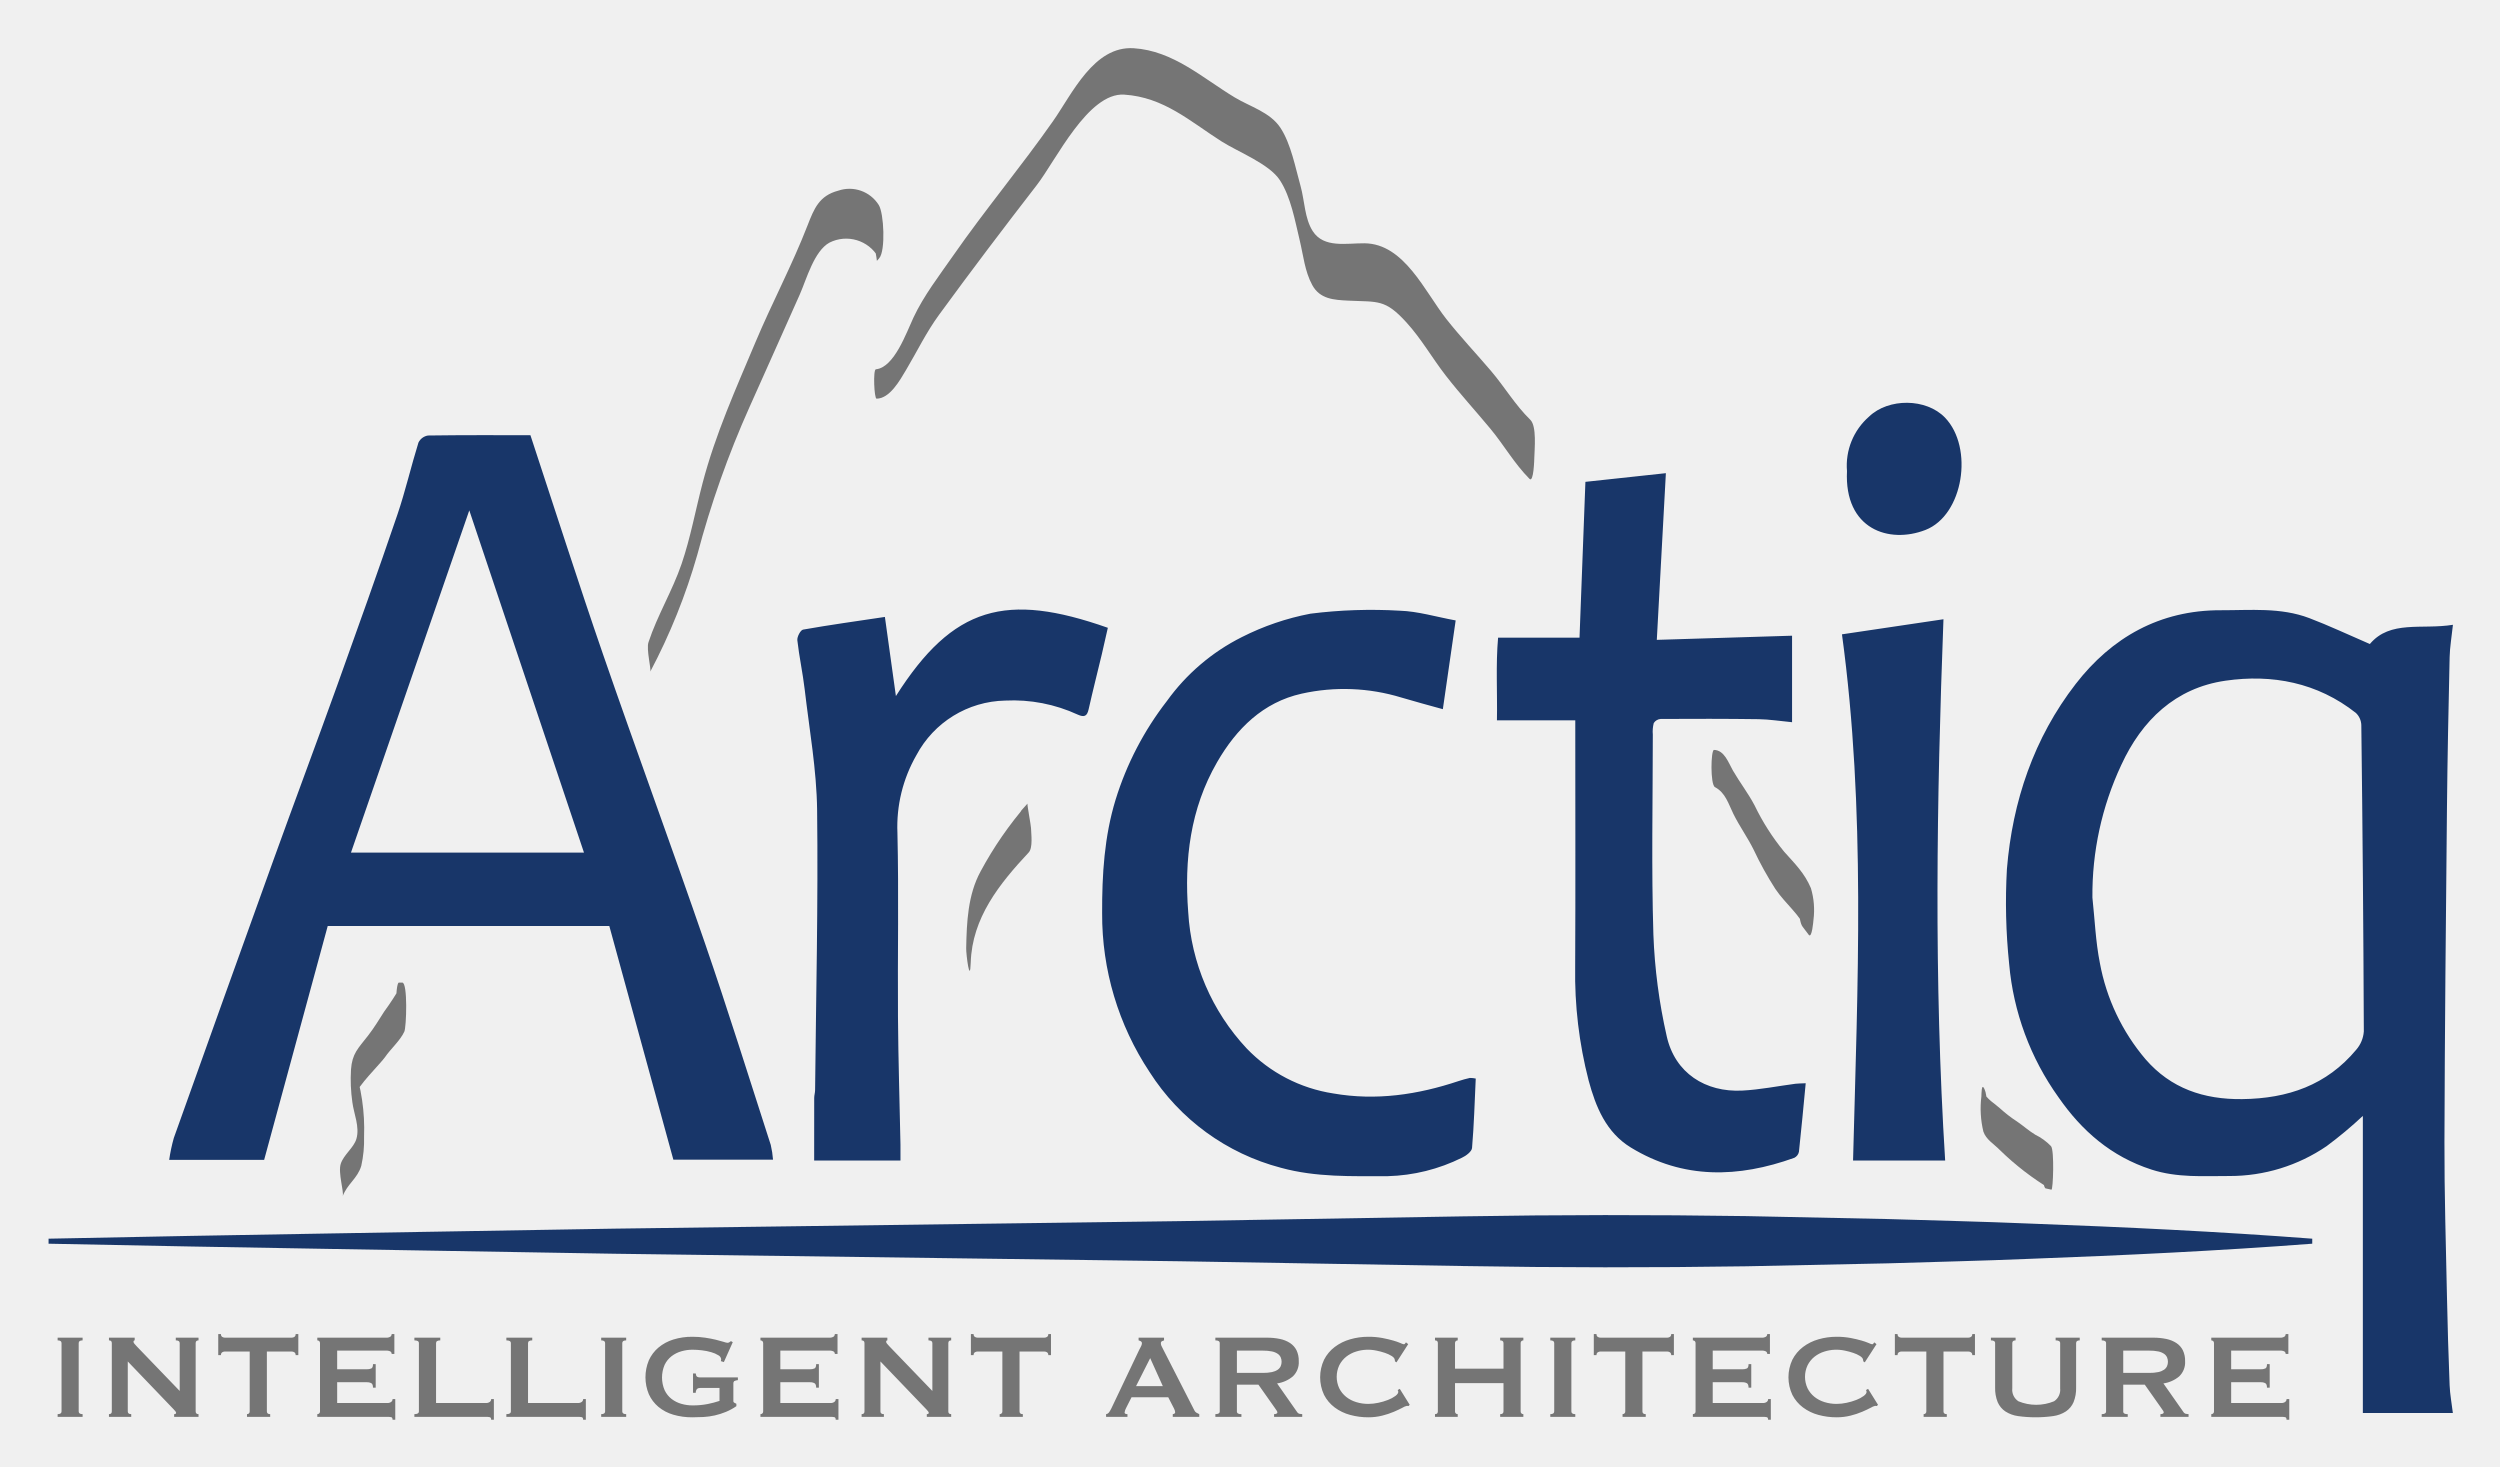
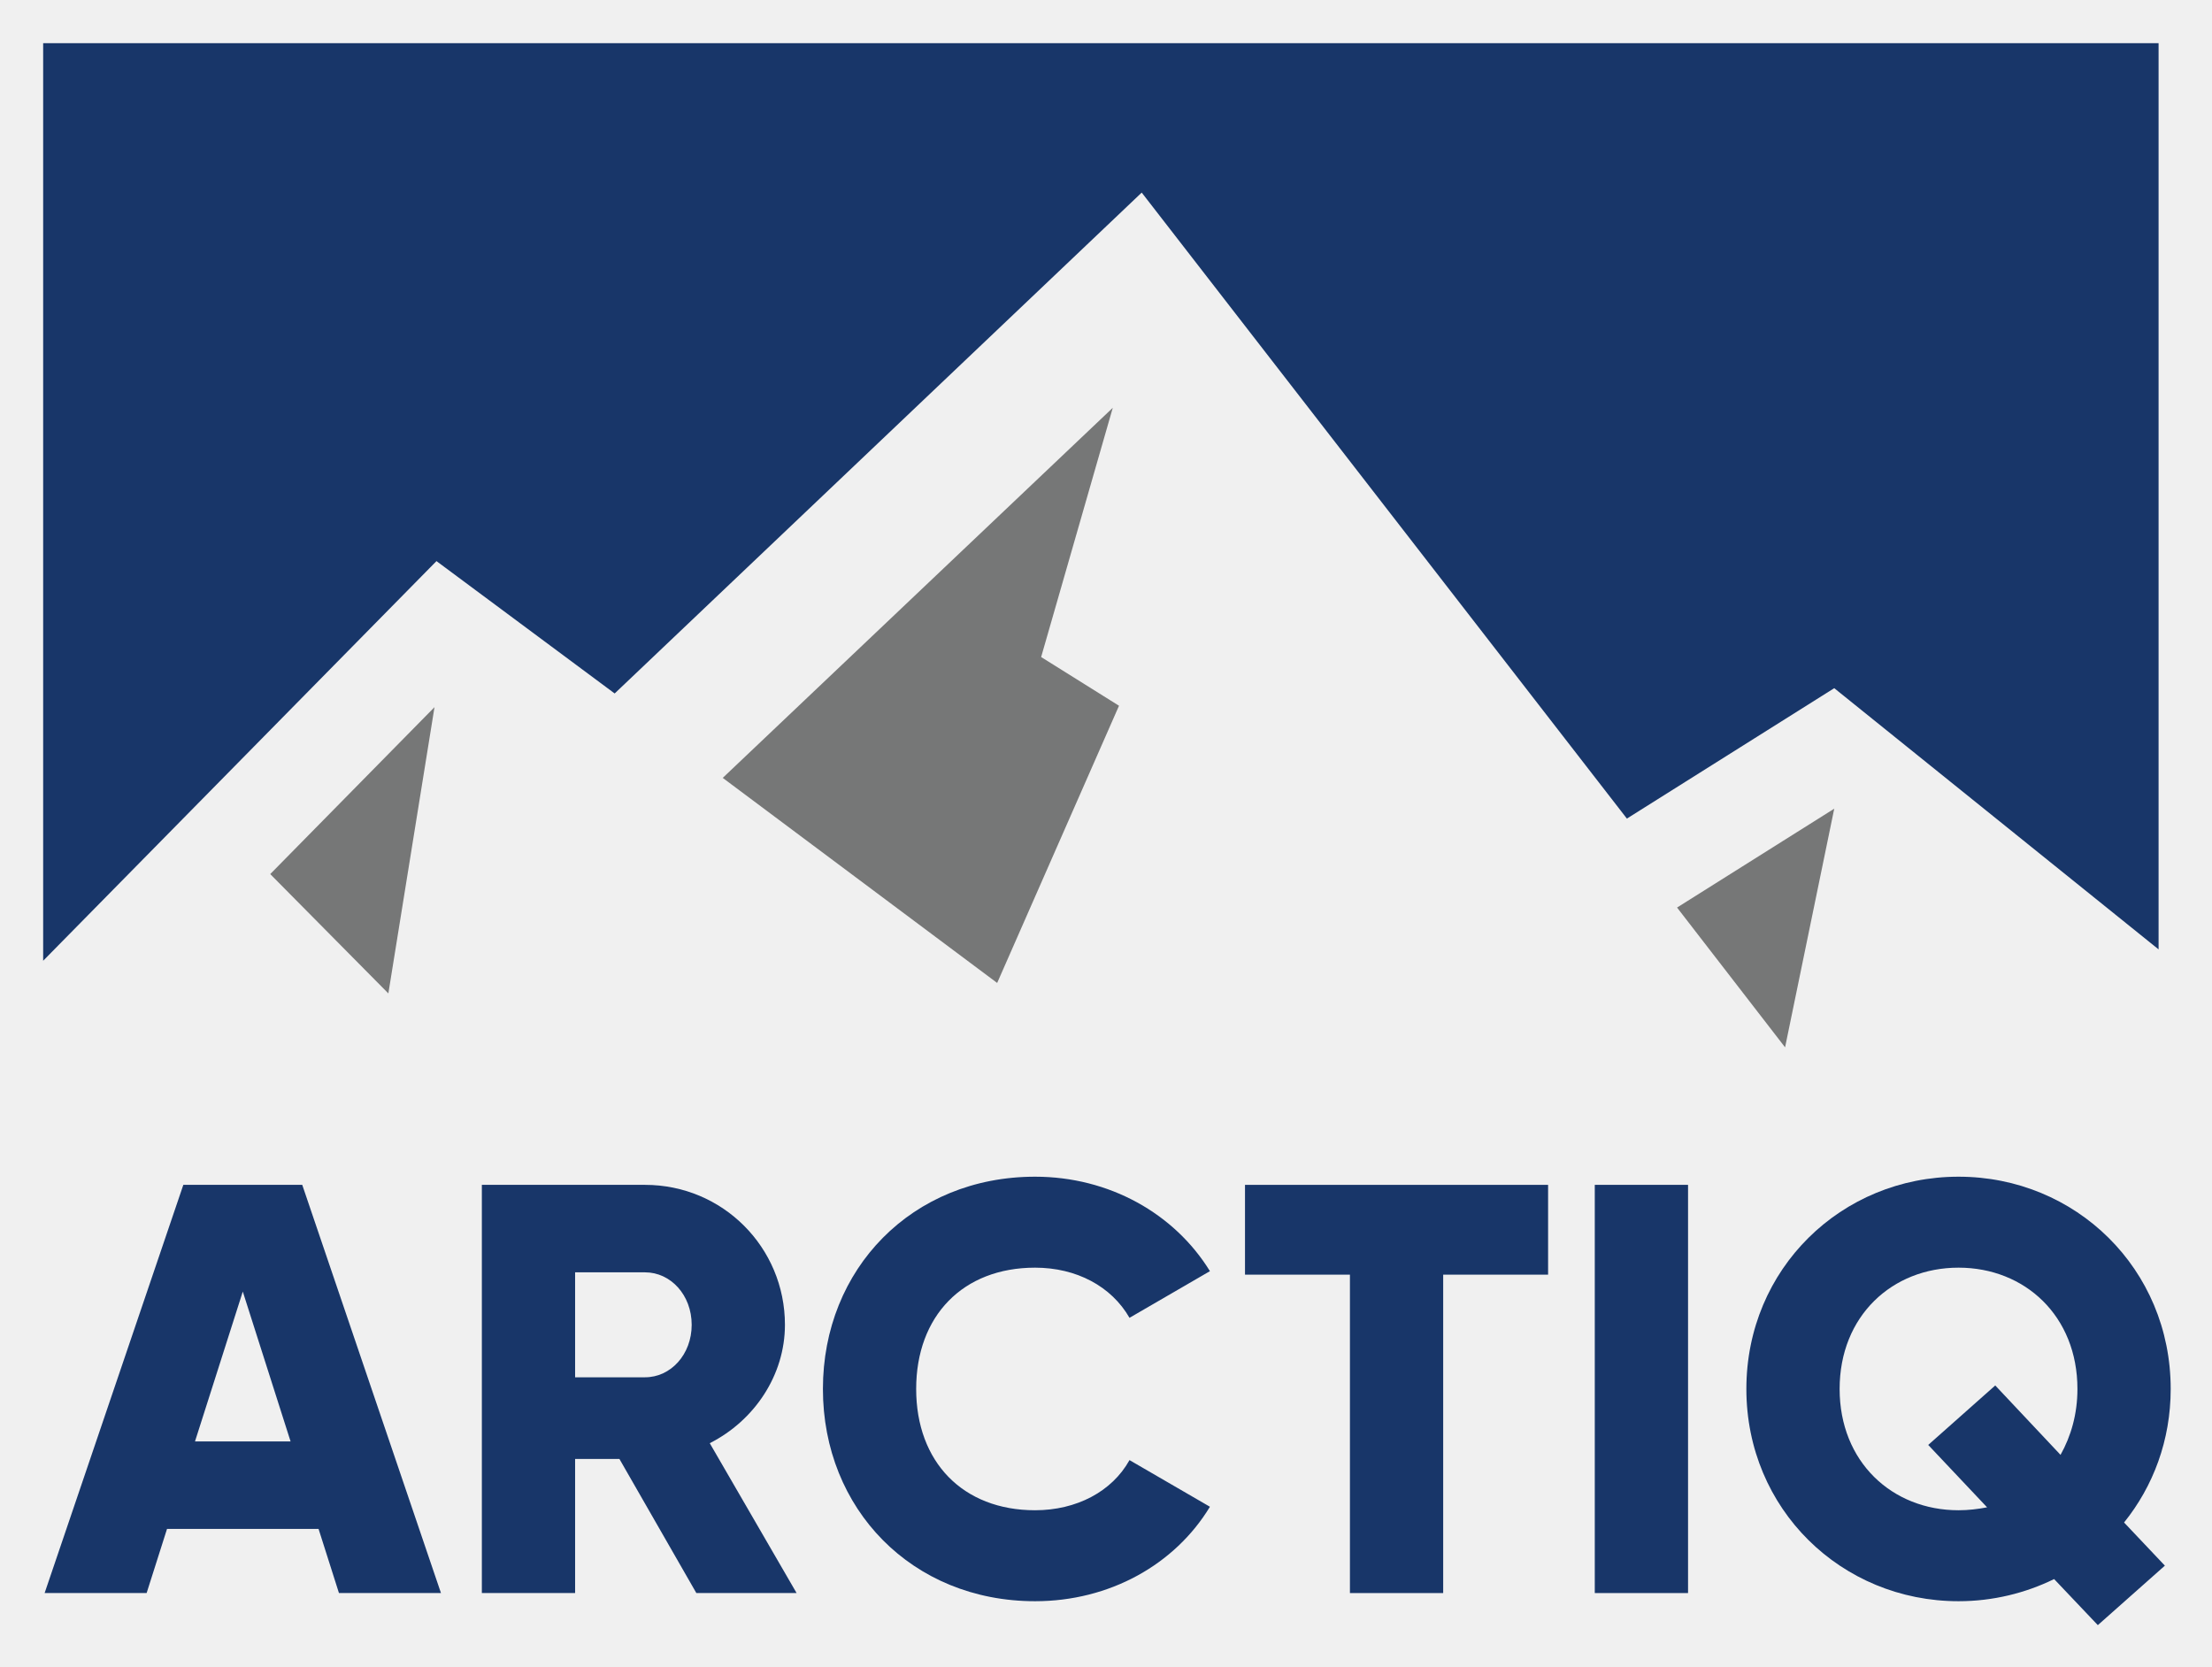
- <svg xmlns="http://www.w3.org/2000/svg" role="img" viewBox="-4.41 -3.16 398.58 233.83">
+ <svg xmlns="http://www.w3.org/2000/svg" role="img" viewBox="59.96 73.96 223.08 168.08">
+   <style>svg {isolation:isolate}</style>
  <defs>
-     <style>.cls-1{fill:#757575}.cls-3{fill:#183669}</style>
+     <clipPath id="a">
+       <path d="M0 0h344.368v306.937H0z" />
+     </clipPath>
  </defs>
-   <path id="Top" d="M135.346 60.403c2.105-.035 3.675-2.854 4.706-4.59 1.806-3.04 3.173-5.937 5.278-8.82 5.093-6.978 10.288-13.833 15.574-20.666 3.026-3.912 8.162-14.772 13.922-14.4 6.32.407 10.482 4.247 15.503 7.45 2.638 1.682 7.63 3.583 9.327 6.206 1.747 2.7 2.4 6.468 3.147 9.562.575 2.375.808 4.965 2.01 7.155 1.225 2.23 3.423 2.362 5.823 2.474 4.68.22 5.789-.251 9.16 3.444 2.42 2.652 4.089 5.654 6.277 8.476 2.28 2.942 4.775 5.651 7.14 8.507 2.202 2.661 3.761 5.485 6.227 7.985.67.68.765-3.136.771-3.425.026-1.253.409-4.96-.633-5.983-2.47-2.428-4.051-5.182-6.258-7.781-2.362-2.783-4.857-5.408-7.129-8.285-3.443-4.36-6.711-12.024-13.049-12.084-2.895-.027-6.482.806-8.254-1.93-1.31-2.024-1.3-4.895-1.942-7.173-.82-2.913-1.527-6.753-3.22-9.317-1.644-2.488-4.811-3.348-7.276-4.832-5.138-3.095-9.808-7.45-16.122-7.847-6.346-.399-9.783 7.249-12.859 11.636-5.116 7.298-10.85 14.144-15.94 21.468-2.208 3.175-4.64 6.307-6.294 9.815-1.113 2.36-3.061 7.99-6.004 8.269-.464.043-.275 4.692.115 4.686zm133.663 61.93c1.693.906 2.139 2.652 2.93 4.255.98 1.987 2.268 3.754 3.254 5.754a53.975 53.975 0 0 0 3.437 6.213c1.651 2.452 3.968 4.091 5.153 6.916l-.017-7.427-.91 1.477c-.587.952-.557 4.16.124 5.061l.978 1.295c.519.686.75-2.297.756-2.372a12.244 12.244 0 0 0-.407-5.064c-1.023-2.418-2.544-3.879-4.273-5.821a36.633 36.633 0 0 1-4.703-7.37c-1.038-1.972-2.354-3.65-3.46-5.565-.71-1.23-1.343-3.238-3.008-3.287-.517-.016-.617 5.528.146 5.935zM99.258 103.934a96.358 96.358 0 0 0 7.509-18.666 154.008 154.008 0 0 1 8.319-23.533c2.675-6.027 5.383-11.978 8.016-17.949 1.083-2.454 2.282-6.925 4.732-8.264a5.909 5.909 0 0 1 7.791 2.338l-.204-8.338-.368.504c-.692.947-.294 3.66-.249 4.705.019.431.64 3.642.59 3.7l.369-.42c1.037-1.18.756-7.213-.075-8.495a5.51 5.51 0 0 0-6.452-2.278c-3.04.797-3.857 2.864-4.905 5.563-2.473 6.365-5.656 12.32-8.315 18.643-3.128 7.441-6.35 14.568-8.41 22.41-1.12 4.265-1.922 8.706-3.346 12.882-1.46 4.284-3.88 8.238-5.282 12.503-.372 1.134.472 4.313.28 4.695zm-49.031 83.617c.718-1.933 2.357-2.813 2.962-4.838a18.922 18.922 0 0 0 .445-4.66 31.81 31.81 0 0 0-1.696-11.522l.368 4.85c.077-1.17 4.008-5.032 4.655-5.98.931-1.366 2.408-2.62 3.09-4.082.34-.729.564-7.834-.325-7.824l-.552.006c-.54.006-.772 7.375.19 7.748l.558.215-.435-7.419a42.498 42.498 0 0 1-2.64 4.067c-.826 1.297-1.62 2.607-2.572 3.833-1.601 2.064-2.545 2.85-2.727 5.439a26.013 26.013 0 0 0 .22 5.197c.23 1.81 1.207 3.935.641 5.84-.422 1.42-1.992 2.467-2.488 3.953-.473 1.414.55 4.52.306 5.177zm100.128-37.237c.216-7.14 4.569-12.563 9.238-17.557.703-.753.396-2.96.373-3.907-.01-.43-.645-3.795-.565-3.885l-.91 1.011c-.683.76-.388 2.878-.364 3.823.008.36.564 3.788.552 3.8l.914-.842-.192-7.792a58.58 58.58 0 0 0-7.49 10.835c-2.016 3.72-2.196 8.058-2.28 12.195-.021 1.036.615 5.906.724 2.319zm161.13 21.337a15.628 15.628 0 0 0 .32 5.608c.426 1.266 1.717 1.998 2.616 2.924a43.739 43.739 0 0 0 8.234 6.33l-.173-7.057-.901.481c-.66.352-.458 6.237.156 6.373l.918.204c.266.059.488-6.268-.062-6.934a8.943 8.943 0 0 0-2.528-1.839c-1.006-.612-1.882-1.4-2.851-2.066a21.089 21.089 0 0 1-2.744-2.114c-.648-.62-2.317-1.615-2.532-2.537l.247 4.547.03-.593c.067-1.295.315-3.327-.246-4.527-.481-1.032-.458.748-.485 1.2z" class="cls-1" />
-   <path id="IA" d="M4.777 222.3c.416 0 .624-.145.624-.432v-10.896c0-.287-.208-.432-.624-.432v-.432H8.76v.432c-.416 0-.624.145-.624.432v10.896c0 .287.208.432.624.432v.431H4.777zm8.183 0c.305 0 .456-.145.456-.432v-10.896c0-.287-.151-.432-.455-.432v-.432h4.103v.432q-.191 0-.191.24c0 .127.16.352.48.672l6.888 7.152v-7.632c0-.287-.209-.432-.624-.432v-.432h3.624v.432c-.304 0-.456.145-.456.432v10.896c0 .287.152.432.456.432v.431h-3.888v-.431q.312 0 .312-.217 0-.167-.385-.55l-7.32-7.634v7.97c0 .286.185.43.553.43v.432H12.96zm25.177-.432c0 .287.175.432.528.432v.431h-3.696v-.431a.459.459 0 0 0 .3-.108.394.394 0 0 0 .131-.324v-9.553h-3.96a.82.82 0 0 0-.42.121.484.484 0 0 0-.204.456h-.431v-3.36h.431a.482.482 0 0 0 .204.455.82.82 0 0 0 .42.121h10.657a.818.818 0 0 0 .42-.12.482.482 0 0 0 .204-.456h.432v3.36h-.432a.484.484 0 0 0-.204-.456.818.818 0 0 0-.42-.12h-3.96zm19.895-9.168a.441.441 0 0 0-.203-.396 1.383 1.383 0 0 0-.708-.131h-7.776v2.974h4.704a1.702 1.702 0 0 0 .743-.13q.265-.132.265-.686h.431v3.744h-.431c0-.367-.088-.603-.265-.707a1.477 1.477 0 0 0-.743-.156h-4.704v3.312h8.015a.97.97 0 0 0 .588-.168.536.536 0 0 0 .229-.457h.431v3.29h-.431c0-.24-.076-.378-.229-.409a2.845 2.845 0 0 0-.588-.049H46.177v-.431a.46.46 0 0 0 .3-.108.394.394 0 0 0 .131-.324v-10.896a.394.394 0 0 0-.131-.325.46.46 0 0 0-.3-.107v-.432H57.12a1.206 1.206 0 0 0 .708-.156.501.501 0 0 0 .203-.42h.433v3.168zm15.864 10.488c0-.24-.076-.377-.228-.408a2.854 2.854 0 0 0-.588-.049H61.656v-.431c.48 0 .72-.145.72-.432v-10.896c0-.287-.24-.432-.72-.432v-.432h4.128v.432c-.448 0-.672.145-.672.432v9.552h7.968a.972.972 0 0 0 .588-.168.536.536 0 0 0 .228-.457h.432v3.29zm14.664 0c0-.24-.076-.377-.228-.408a2.848 2.848 0 0 0-.588-.049H76.32v-.431c.48 0 .72-.145.72-.432v-10.896c0-.287-.24-.432-.72-.432v-.432h4.128v.432c-.448 0-.672.145-.672.432v9.552h7.968a.97.97 0 0 0 .588-.168.535.535 0 0 0 .228-.457h.432v3.29zm2.88-.888c.416 0 .624-.145.624-.432v-10.896c0-.287-.208-.432-.624-.432v-.432h3.984v.432c-.416 0-.624.145-.624.432v10.896c0 .287.208.432.624.432v.431H91.44zm19.56-8.305l-.48-.143a.906.906 0 0 0 .047-.289.8.8 0 0 0-.443-.648 4.37 4.37 0 0 0-1.128-.49 8.865 8.865 0 0 0-1.488-.301 12.783 12.783 0 0 0-1.525-.096 6.352 6.352 0 0 0-1.763.252 4.619 4.619 0 0 0-1.56.78 3.89 3.89 0 0 0-1.104 1.369 5.132 5.132 0 0 0 0 4.066 3.864 3.864 0 0 0 1.104 1.381 4.619 4.619 0 0 0 1.56.78 6.352 6.352 0 0 0 1.763.251 12.067 12.067 0 0 0 2.46-.226 15.744 15.744 0 0 0 1.86-.493v-2.064h-3.072a.76.76 0 0 0-.503.145.956.956 0 0 0-.216.623h-.432v-3.073h.432q.047.41.216.516a.94.94 0 0 0 .503.11h6v.431a1.515 1.515 0 0 0-.6.168.518.518 0 0 0-.12.408v2.711a.314.314 0 0 0 .145.313c.096.048.207.105.336.168v.384a8.75 8.75 0 0 1-1.668.912 11.23 11.23 0 0 1-1.776.565 10.972 10.972 0 0 1-1.8.252q-.9.047-1.765.047a10.501 10.501 0 0 1-3.06-.42 6.588 6.588 0 0 1-2.363-1.248 5.67 5.67 0 0 1-1.524-2.016 7.02 7.02 0 0 1 0-5.4 5.782 5.782 0 0 1 1.524-2.028 6.807 6.807 0 0 1 2.364-1.285 9.984 9.984 0 0 1 3.06-.443 13.639 13.639 0 0 1 2.016.144q.96.144 1.704.325.743.178 1.235.336a3.084 3.084 0 0 0 .613.156.522.522 0 0 0 .336-.098 2.492 2.492 0 0 1 .24-.168l.288.168zm17.688-1.295a.442.442 0 0 0-.205-.396 1.383 1.383 0 0 0-.708-.131H120v2.974h4.704a1.701 1.701 0 0 0 .744-.13q.264-.132.264-.686h.433v3.744h-.433c0-.367-.088-.603-.264-.707a1.477 1.477 0 0 0-.744-.156H120v3.312h8.017a.972.972 0 0 0 .588-.168.537.537 0 0 0 .227-.457h.433v3.29h-.433c0-.24-.076-.378-.227-.409a2.852 2.852 0 0 0-.588-.049H116.83v-.431a.46.46 0 0 0 .3-.108.396.396 0 0 0 .133-.324v-10.896a.396.396 0 0 0-.133-.325.46.46 0 0 0-.3-.107v-.432h10.944a1.206 1.206 0 0 0 .708-.156.502.502 0 0 0 .204-.42h.432v3.168zm4.271 9.6c.304 0 .456-.145.456-.432v-10.896c0-.287-.152-.432-.456-.432v-.432h4.104v.432c-.128 0-.192.08-.192.24 0 .127.16.352.48.672l6.888 7.152v-7.632c0-.287-.208-.432-.624-.432v-.432h3.624v.432c-.304 0-.456.145-.456.432v10.896c0 .287.152.432.456.432v.431h-3.888v-.431c.208 0 .312-.073.312-.217q0-.167-.384-.55l-7.32-7.634v7.97c0 .286.184.43.552.43v.432h-3.552zm25.176-.432c0 .287.176.432.528.432v.431h-3.696v-.431a.46.46 0 0 0 .3-.108.396.396 0 0 0 .132-.324v-9.553h-3.96a.816.816 0 0 0-.42.121.482.482 0 0 0-.204.456h-.432v-3.36h.432a.48.48 0 0 0 .204.455.816.816 0 0 0 .42.121h10.657a.822.822 0 0 0 .42-.12.482.482 0 0 0 .204-.456h.431v3.36h-.431a.484.484 0 0 0-.204-.456.822.822 0 0 0-.42-.12h-3.96zm13.8.432a.695.695 0 0 0 .492-.313 5.12 5.12 0 0 0 .348-.6l4.44-9.335c.111-.207.212-.4.3-.576a1.056 1.056 0 0 0 .131-.456.354.354 0 0 0-.168-.335 1.358 1.358 0 0 0-.359-.145v-.432h4.056v.432a1.819 1.819 0 0 0-.336.133.348.348 0 0 0-.168.347.935.935 0 0 0 .084.383q.083.194.252.504l4.992 9.77a.816.816 0 0 0 .324.383 4.911 4.911 0 0 0 .468.24v.431h-4.224v-.431a.553.553 0 0 0 .24-.073.228.228 0 0 0 .144-.214 1.5 1.5 0 0 0-.192-.625l-.912-1.776h-5.856l-.864 1.703a2.013 2.013 0 0 0-.24.721q0 .264.456.264v.431h-3.408zm9.047-4.465l-2.015-4.463-2.256 4.463zm16.584-7.727a9.909 9.909 0 0 1 2.088.203 4.71 4.71 0 0 1 1.609.649 2.982 2.982 0 0 1 1.032 1.152 3.811 3.811 0 0 1 .36 1.74 3.09 3.09 0 0 1-.936 2.424 5.023 5.023 0 0 1-2.52 1.127l3.192 4.56a.646.646 0 0 0 .396.288 1.962 1.962 0 0 0 .42.049v.431h-4.488v-.431a.872.872 0 0 0 .372-.072c.103-.047.156-.112.156-.192a.539.539 0 0 0-.097-.275 6.343 6.343 0 0 0-.288-.42l-2.64-3.744h-3.431v4.271a.369.369 0 0 0 .155.324 1.054 1.054 0 0 0 .565.108v.431h-4.153v-.431c.464 0 .697-.145.697-.432v-10.896c0-.287-.233-.432-.697-.432v-.432zm-.624 5.616a6.605 6.605 0 0 0 1.44-.131 2.549 2.549 0 0 0 .913-.373 1.386 1.386 0 0 0 .48-.565 1.806 1.806 0 0 0 0-1.416 1.394 1.394 0 0 0-.48-.562 2.549 2.549 0 0 0-.912-.373 6.605 6.605 0 0 0-1.44-.131h-4.152v3.55zm23.208 5.281a.558.558 0 0 1-.131-.014.689.689 0 0 0-.132-.012 2.202 2.202 0 0 0-.685.29c-.36.19-.815.408-1.368.646a12.023 12.023 0 0 1-1.884.625 9.08 9.08 0 0 1-2.208.264 10.878 10.878 0 0 1-2.904-.383 7.231 7.231 0 0 1-2.46-1.19 5.842 5.842 0 0 1-1.692-2.004 6.602 6.602 0 0 1 0-5.603 5.922 5.922 0 0 1 1.692-2.027 7.443 7.443 0 0 1 2.46-1.225 10.292 10.292 0 0 1 2.904-.408 11.855 11.855 0 0 1 2.22.191q.996.194 1.74.408a9.802 9.802 0 0 1 1.176.409 2.08 2.08 0 0 0 .528.191.244.244 0 0 0 .204-.12l.132-.19.36.287-1.872 2.904-.24-.168a.902.902 0 0 0-.011-.145 3.28 3.28 0 0 0-.037-.168q-.048-.263-.48-.539a4.96 4.96 0 0 0-1.067-.492 10.84 10.84 0 0 0-1.344-.36 6.367 6.367 0 0 0-3.24.143 4.848 4.848 0 0 0-1.609.84 4.107 4.107 0 0 0-1.092 1.358 4.333 4.333 0 0 0 0 3.671 4.1 4.1 0 0 0 1.092 1.356 4.813 4.813 0 0 0 1.609.84 6.468 6.468 0 0 0 1.931.287 7.613 7.613 0 0 0 1.609-.18 9.65 9.65 0 0 0 1.536-.455 5.078 5.078 0 0 0 1.164-.625c.311-.23.468-.451.468-.66a.444.444 0 0 0-.097-.287l.337-.192 1.584 2.543zm15.144-10.033c0-.287-.176-.432-.528-.432v-.432h3.696v.432a.458.458 0 0 0-.3.107.394.394 0 0 0-.132.325v10.896a.394.394 0 0 0 .132.324.458.458 0 0 0 .3.108v.431h-3.696v-.431c.352 0 .528-.145.528-.432v-4.512h-7.728v4.512a.394.394 0 0 0 .132.324.458.458 0 0 0 .3.108v.431h-3.624v-.431c.304 0 .456-.145.456-.432v-10.896c0-.287-.152-.432-.456-.432v-.432h3.624v.432a.458.458 0 0 0-.3.107.394.394 0 0 0-.132.325v4.08h7.728zm7.464 11.328c.416 0 .624-.145.624-.432v-10.896c0-.287-.208-.432-.624-.432v-.432h3.984v.432c-.417 0-.624.145-.624.432v10.896c0 .287.207.432.624.432v.431h-3.984zm14.687-.432c0 .287.176.432.529.432v.431h-3.697v-.431a.458.458 0 0 0 .3-.108.395.395 0 0 0 .133-.324v-9.553h-3.96a.82.82 0 0 0-.42.121.484.484 0 0 0-.204.456h-.433v-3.36h.433a.482.482 0 0 0 .203.455.82.82 0 0 0 .421.121h10.655a.817.817 0 0 0 .42-.12.482.482 0 0 0 .204-.456h.433v3.36h-.433a.484.484 0 0 0-.204-.456.817.817 0 0 0-.42-.12h-3.96zm19.897-9.168a.442.442 0 0 0-.204-.396 1.382 1.382 0 0 0-.708-.131h-7.777v2.974h4.704a1.7 1.7 0 0 0 .745-.13q.263-.132.263-.686h.433v3.744h-.433c0-.367-.088-.603-.263-.707a1.476 1.476 0 0 0-.745-.156h-4.704v3.312h8.017a.972.972 0 0 0 .588-.168.537.537 0 0 0 .227-.457h.433v3.29h-.433c0-.24-.076-.378-.227-.409a2.855 2.855 0 0 0-.588-.049h-11.185v-.431a.458.458 0 0 0 .3-.108.395.395 0 0 0 .133-.324v-10.896a.395.395 0 0 0-.133-.325.458.458 0 0 0-.3-.107v-.432h10.945a1.205 1.205 0 0 0 .708-.156.502.502 0 0 0 .204-.42h.431v3.168zm17.471 8.305a.558.558 0 0 1-.131-.014.689.689 0 0 0-.132-.012 2.202 2.202 0 0 0-.685.29c-.36.19-.815.408-1.368.646a12.024 12.024 0 0 1-1.884.625 9.08 9.08 0 0 1-2.208.264 10.878 10.878 0 0 1-2.904-.383 7.231 7.231 0 0 1-2.46-1.19 5.841 5.841 0 0 1-1.691-2.004 6.602 6.602 0 0 1 0-5.603 5.922 5.922 0 0 1 1.691-2.027 7.443 7.443 0 0 1 2.46-1.225 10.292 10.292 0 0 1 2.904-.408 11.855 11.855 0 0 1 2.22.191q.996.194 1.74.408a9.802 9.802 0 0 1 1.176.409 2.08 2.08 0 0 0 .528.191.244.244 0 0 0 .204-.12l.132-.19.36.287-1.871 2.904-.24-.168a.902.902 0 0 0-.012-.145 3.29 3.29 0 0 0-.037-.168q-.048-.263-.48-.539a4.96 4.96 0 0 0-1.067-.492 10.84 10.84 0 0 0-1.344-.36 6.367 6.367 0 0 0-3.24.143 4.848 4.848 0 0 0-1.609.84 4.107 4.107 0 0 0-1.092 1.358 4.333 4.333 0 0 0 0 3.671 4.1 4.1 0 0 0 1.092 1.356 4.813 4.813 0 0 0 1.609.84 6.468 6.468 0 0 0 1.931.287 7.613 7.613 0 0 0 1.609-.18 9.65 9.65 0 0 0 1.536-.455 5.078 5.078 0 0 0 1.164-.625c.311-.23.468-.451.468-.66a.444.444 0 0 0-.097-.287l.337-.192 1.584 2.543zm10.632.863c0 .287.176.432.528.432v.431h-3.696v-.431a.46.46 0 0 0 .3-.108.394.394 0 0 0 .132-.324v-9.553h-3.96a.82.82 0 0 0-.42.121.484.484 0 0 0-.204.456h-.432v-3.36h.432a.482.482 0 0 0 .204.455.82.82 0 0 0 .42.121h10.656a.822.822 0 0 0 .42-.12.482.482 0 0 0 .204-.456h.432v3.36h-.432a.484.484 0 0 0-.204-.456.822.822 0 0 0-.42-.12h-3.96zm11.495-11.328c-.351 0-.527.145-.527.432v7.2a2.188 2.188 0 0 0 .972 2.075 7.446 7.446 0 0 0 5.687 0 2.188 2.188 0 0 0 .973-2.074v-7.201c0-.287-.24-.432-.72-.432v-.432h3.84v.432c-.385 0-.576.145-.576.432v7.08a5.818 5.818 0 0 1-.408 2.34 3.402 3.402 0 0 1-1.224 1.476 4.995 4.995 0 0 1-2.028.744 20.515 20.515 0 0 1-5.592 0 4.985 4.985 0 0 1-2.028-.744 3.388 3.388 0 0 1-1.224-1.476 5.801 5.801 0 0 1-.408-2.34v-7.08c0-.287-.225-.432-.672-.432v-.432h3.935zm21.937-.432a9.915 9.915 0 0 1 2.088.203 4.71 4.71 0 0 1 1.608.649 2.98 2.98 0 0 1 1.032 1.152 3.811 3.811 0 0 1 .36 1.74 3.09 3.09 0 0 1-.937 2.424 5.023 5.023 0 0 1-2.52 1.127l3.193 4.56a.642.642 0 0 0 .396.288 1.975 1.975 0 0 0 .42.049v.431h-4.489v-.431a.866.866 0 0 0 .372-.072c.105-.047.157-.112.157-.192a.546.546 0 0 0-.096-.275 6.753 6.753 0 0 0-.288-.42l-2.64-3.744h-3.432v4.271a.367.367 0 0 0 .156.324 1.05 1.05 0 0 0 .563.108v.431h-4.151v-.431c.464 0 .696-.145.696-.432v-10.896c0-.287-.232-.432-.696-.432v-.432zm-.624 5.616a6.595 6.595 0 0 0 1.44-.131 2.534 2.534 0 0 0 .912-.373 1.381 1.381 0 0 0 .48-.565 1.818 1.818 0 0 0 0-1.416 1.389 1.389 0 0 0-.48-.562 2.534 2.534 0 0 0-.913-.373 6.595 6.595 0 0 0-1.439-.131h-4.152v3.55zm21.743-3.024a.442.442 0 0 0-.204-.396 1.382 1.382 0 0 0-.708-.131h-7.776v2.974h4.704a1.7 1.7 0 0 0 .744-.13q.264-.132.264-.686h.432v3.744h-.432c0-.367-.088-.603-.264-.707a1.476 1.476 0 0 0-.744-.156h-4.704v3.312h8.016a.972.972 0 0 0 .588-.168.537.537 0 0 0 .228-.457h.432v3.29h-.432c0-.24-.077-.378-.228-.409a2.855 2.855 0 0 0-.588-.049H348.14v-.431a.458.458 0 0 0 .3-.108.395.395 0 0 0 .132-.324v-10.896a.395.395 0 0 0-.133-.325.458.458 0 0 0-.3-.107v-.432h10.945a1.205 1.205 0 0 0 .708-.156.502.502 0 0 0 .204-.42h.432v3.168z" class="cls-1" />
-   <path id="Line" d="M3.333 194.326c30.076-.638 60.15-1.061 90.226-1.6l90.226-1.2 45.113-.76q22.556-.382 45.112-.04l22.557.47c7.519.238 15.037.397 22.556.717 15.038.556 30.076 1.267 45.113 2.413v.8c-15.038 1.147-30.075 1.858-45.113 2.414-7.519.32-15.037.479-22.556.717l-22.557.47q-22.556.347-45.112-.04l-45.113-.76-90.226-1.2c-30.075-.54-60.15-.962-90.226-1.6z" class="cls-3" />
-   <path id="Arctiq" d="M373.42 99.517c3.241-3.856 8.29-2.26 13.247-3.065-.208 1.959-.492 3.556-.528 5.159-.18 8.024-.348 16.05-.426 24.076-.172 17.742-.35 35.485-.4 53.227-.022 8.164.231 16.33.398 24.493q.146 7.147.427 14.29c.055 1.42.324 2.834.516 4.419h-14.35v-47.364a66.232 66.232 0 0 1-5.787 4.827 27.37 27.37 0 0 1-15.446 4.755c-4.175-.008-8.337.313-12.484-1.032-6.4-2.074-11.09-6.164-14.807-11.522a42.957 42.957 0 0 1-7.867-21.26 94.555 94.555 0 0 1-.358-15.111c.88-10.806 4.303-20.913 10.97-29.527 5.738-7.412 13.414-11.777 23.114-11.75 4.738.012 9.548-.48 14.11 1.248 3.139 1.19 6.182 2.633 9.671 4.137zm-44.233 40.433c.377 3.474.51 6.996 1.187 10.41a32.818 32.818 0 0 0 7.295 15.37c4.022 4.629 9.247 6.42 15.407 6.344 7.268-.088 13.462-2.22 18.182-7.886a4.977 4.977 0 0 0 1.201-2.898q-.096-24.43-.4-48.857a2.785 2.785 0 0 0-.867-1.93c-6.14-4.841-13.339-6.214-20.793-5.137-7.967 1.15-13.33 6.297-16.615 13.445a48.776 48.776 0 0 0-4.597 21.138zM80.156 66.224c3.917 11.856 7.61 23.452 11.581 34.95 5.31 15.372 10.937 30.634 16.234 46.01 3.676 10.672 7.03 21.455 10.504 32.198a15.318 15.318 0 0 1 .36 2.35h-15.89l-10.212-37.26H47.84l-10.136 37.285h-15.14a26.763 26.763 0 0 1 .736-3.48q7.884-22.113 15.843-44.2c3.372-9.342 6.857-18.646 10.22-27.993 3.248-9.028 6.471-18.067 9.568-27.147 1.291-3.788 2.185-7.71 3.374-11.536a2.048 2.048 0 0 1 1.523-1.127c5.547-.082 11.096-.05 16.328-.05zM70.41 78.209l-18.865 54.564h37.15zm176.33 33.475h-12.49c.08-4.422-.198-8.87.183-13.182h12.983l.939-24.84 12.828-1.383-1.445 26.575 21.564-.662v13.79c-1.985-.187-3.657-.458-5.332-.481-5.203-.073-10.408-.066-15.611-.038a1.42 1.42 0 0 0-1.107.654 5.408 5.408 0 0 0-.15 1.845c-.007 10.618-.233 21.242.09 31.85a87.722 87.722 0 0 0 2.122 16.216c1.31 5.914 6.208 8.98 12.039 8.686 2.847-.143 5.673-.72 8.51-1.09.393-.05.794-.041 1.614-.08-.36 3.74-.688 7.34-1.08 10.934a1.38 1.38 0 0 1-.738.956c-8.917 3.2-17.692 3.467-26.06-1.642-3.957-2.415-5.598-6.491-6.73-10.687a67.897 67.897 0 0 1-2.147-18.113c.063-12.283.019-24.566.019-36.85zm-15.87 57.114c-.177 3.79-.279 7.438-.59 11.069-.049.57-.958 1.254-1.62 1.556a28.302 28.302 0 0 1-11.827 2.937c-5.707-.002-11.407.203-17.022-1.338a35.512 35.512 0 0 1-20.933-15.255 45.392 45.392 0 0 1-7.573-25.34c-.022-6.154.345-12.204 2.151-18.108a49.45 49.45 0 0 1 8.172-15.708 32.85 32.85 0 0 1 11.955-10.2 41.36 41.36 0 0 1 10.931-3.73 77.764 77.764 0 0 1 14.264-.474c2.875.093 5.724.969 8.892 1.55l-2.044 14.148c-2.256-.63-4.449-1.204-6.618-1.858a31.211 31.211 0 0 0-15.892-.616c-6.132 1.367-10.388 5.558-13.49 10.939-4.283 7.43-5.237 15.556-4.598 23.87a34.743 34.743 0 0 0 9.34 21.773 24.243 24.243 0 0 0 13.77 7.154c6.851 1.197 13.496.204 20.02-1.978.58-.194 1.174-.353 1.77-.49a4.005 4.005 0 0 1 .943.099zm-91.715 13.064h-13.762c0-3.422-.005-6.705.007-9.988.002-.41.138-.817.142-1.226.147-14.893.502-29.79.322-44.68-.078-6.4-1.233-12.792-1.976-19.178-.306-2.636-.884-5.24-1.177-7.876-.061-.547.508-1.622.92-1.695 4.22-.746 8.468-1.336 13.04-2.02.597 4.303 1.162 8.363 1.754 12.616 9.125-14.383 17.59-16.588 33.79-10.884-.316 1.39-.63 2.826-.97 4.256-.695 2.91-1.437 5.81-2.09 8.73-.25 1.12-.701 1.32-1.738.855a24.651 24.651 0 0 0-11.57-2.237 16.405 16.405 0 0 0-14.156 8.709 22.961 22.961 0 0 0-3.023 12.374c.23 9.778.02 19.567.088 29.35.048 6.776.262 13.55.397 20.326.015.755.002 1.51.002 2.568zm150.105-83.89l16.18-2.404c-1.091 28.867-1.539 57.427.271 86.294h-14.685c.725-27.98 2.04-55.874-1.767-83.89zm.799-26.025a10.368 10.368 0 0 1 3.529-8.696c3.096-2.97 9.107-2.935 12.094.168 4.61 4.79 2.948 15.55-3.11 17.91-5.797 2.256-12.965-.09-12.513-9.382z" class="cls-3" />
+   <g clip-path="url(#a)">
+     <path fill="none" d="M0 0h344.368v306.937H0V0z" />
+     <path fill="#183669" d="M64.313 170.85l39.666-40.304 17.97 13.349 53.152-50.513 48.931 63.131 20.911-13.152 32.71 26.342V78.315H64.313v92.535z" />
+     <path fill="#767777" d="M87.213 162.109l11.913 12.036 4.653-28.869-16.566 16.833z" />
+     <path fill="#767777" d="M132.848 152.408l39.336-37.323-7.225 25.136 7.853 4.911-12.288 27.956-27.676-20.68z" />
+     <path fill="#767777" d="M229.091 165.484l15.852-9.971-4.958 24.068-10.894-14.097z" />
+     <path fill="#183669" d="M89.265 219.326l-4.82-15.114-4.82 15.114h9.64zm2.822 8.822H76.804l-2.057 6.468H64.46l13.989-41.166h11.992l13.991 41.166H94.144l-2.057-6.468z" />
+     <clipPath id="b">
+       <path fill="#FFF" d="M0 0h344.368v306.937H0V0z" />
+     </clipPath>
+     <g clip-path="url(#b)">
+       <path fill="#183669" d="M117.96 212.856h7.053c2.587 0 4.703-2.292 4.703-5.292s-2.116-5.292-4.703-5.292h-7.053v10.584zm4.468 8.235h-4.468v13.525h-9.405V193.45h16.458c7.819 0 14.108 6.293 14.108 14.114 0 5.058-3.056 9.646-7.582 11.939l8.758 15.113h-10.11l-7.759-13.525z" />
+       <path fill="#183669" d="M142.951 214.033c0-12.114 8.993-21.406 21.396-21.406 7.465 0 14.048 3.705 17.635 9.526l-8.112 4.706c-1.822-3.176-5.35-5.058-9.523-5.058-7.289 0-11.991 4.88-11.991 12.232 0 7.351 4.702 12.232 11.991 12.232 4.173 0 7.759-1.881 9.523-5.057l8.112 4.705c-3.527 5.822-10.111 9.526-17.635 9.526-12.403 0-21.396-9.291-21.396-21.406z" />
+       <path fill="#183669" d="M216.085 202.506h-10.58v32.111H196.1v-32.111h-10.582v-9.056h30.567v9.056z" />
+       <path fill="#183669" d="M230.199 234.616h-9.406v-41.167h9.406v41.167z" />
+       <path fill="#183669" d="M260.358 225.971l-5.937-6.292 6.76-5.999 6.583 6.999c1.058-1.882 1.705-4.118 1.705-6.646 0-7.352-5.291-12.232-11.991-12.232-6.701 0-11.992 4.88-11.992 12.232 0 7.351 5.291 12.232 11.992 12.232.999 0 1.939-.117 2.88-.294zm13.814 1.529l4.116 4.352-6.762 5.999-4.408-4.646c-2.881 1.411-6.172 2.234-9.64 2.234-11.816 0-21.397-9.291-21.397-21.406 0-12.114 9.581-21.406 21.397-21.406 11.815 0 21.396 9.292 21.396 21.406 0 5.175-1.764 9.822-4.702 13.467z" />
+     </g>
+   </g>
</svg>
